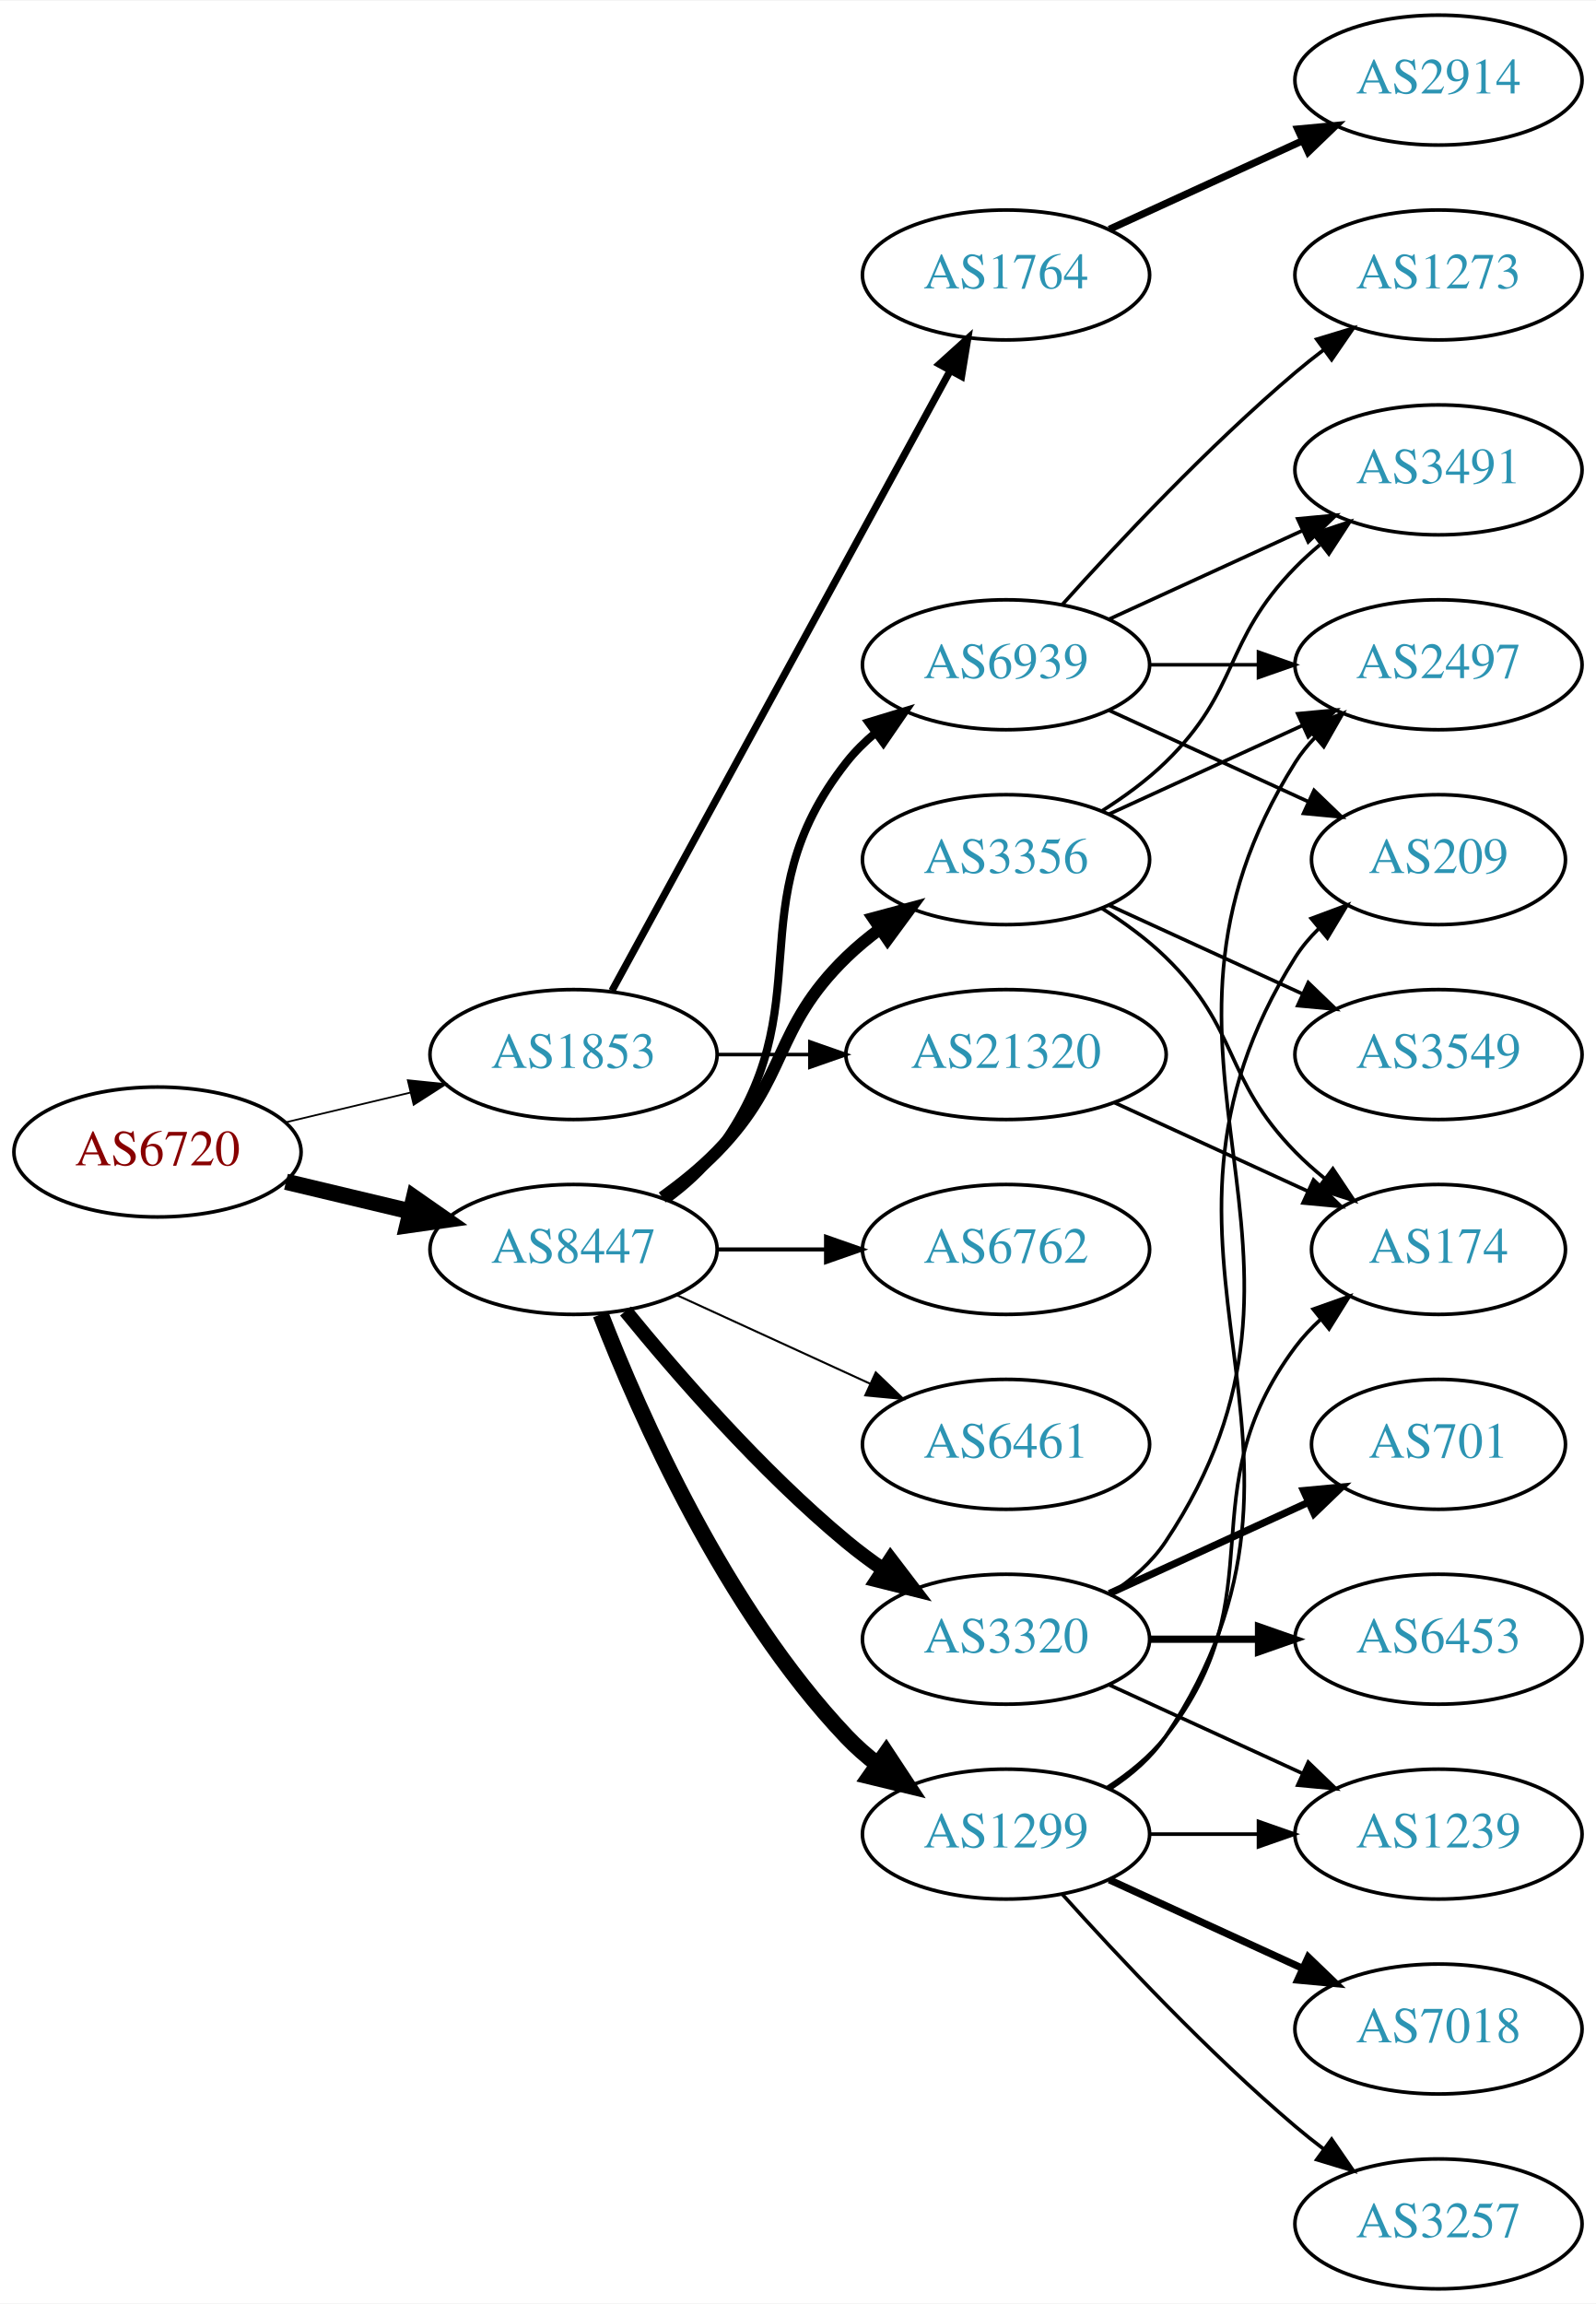
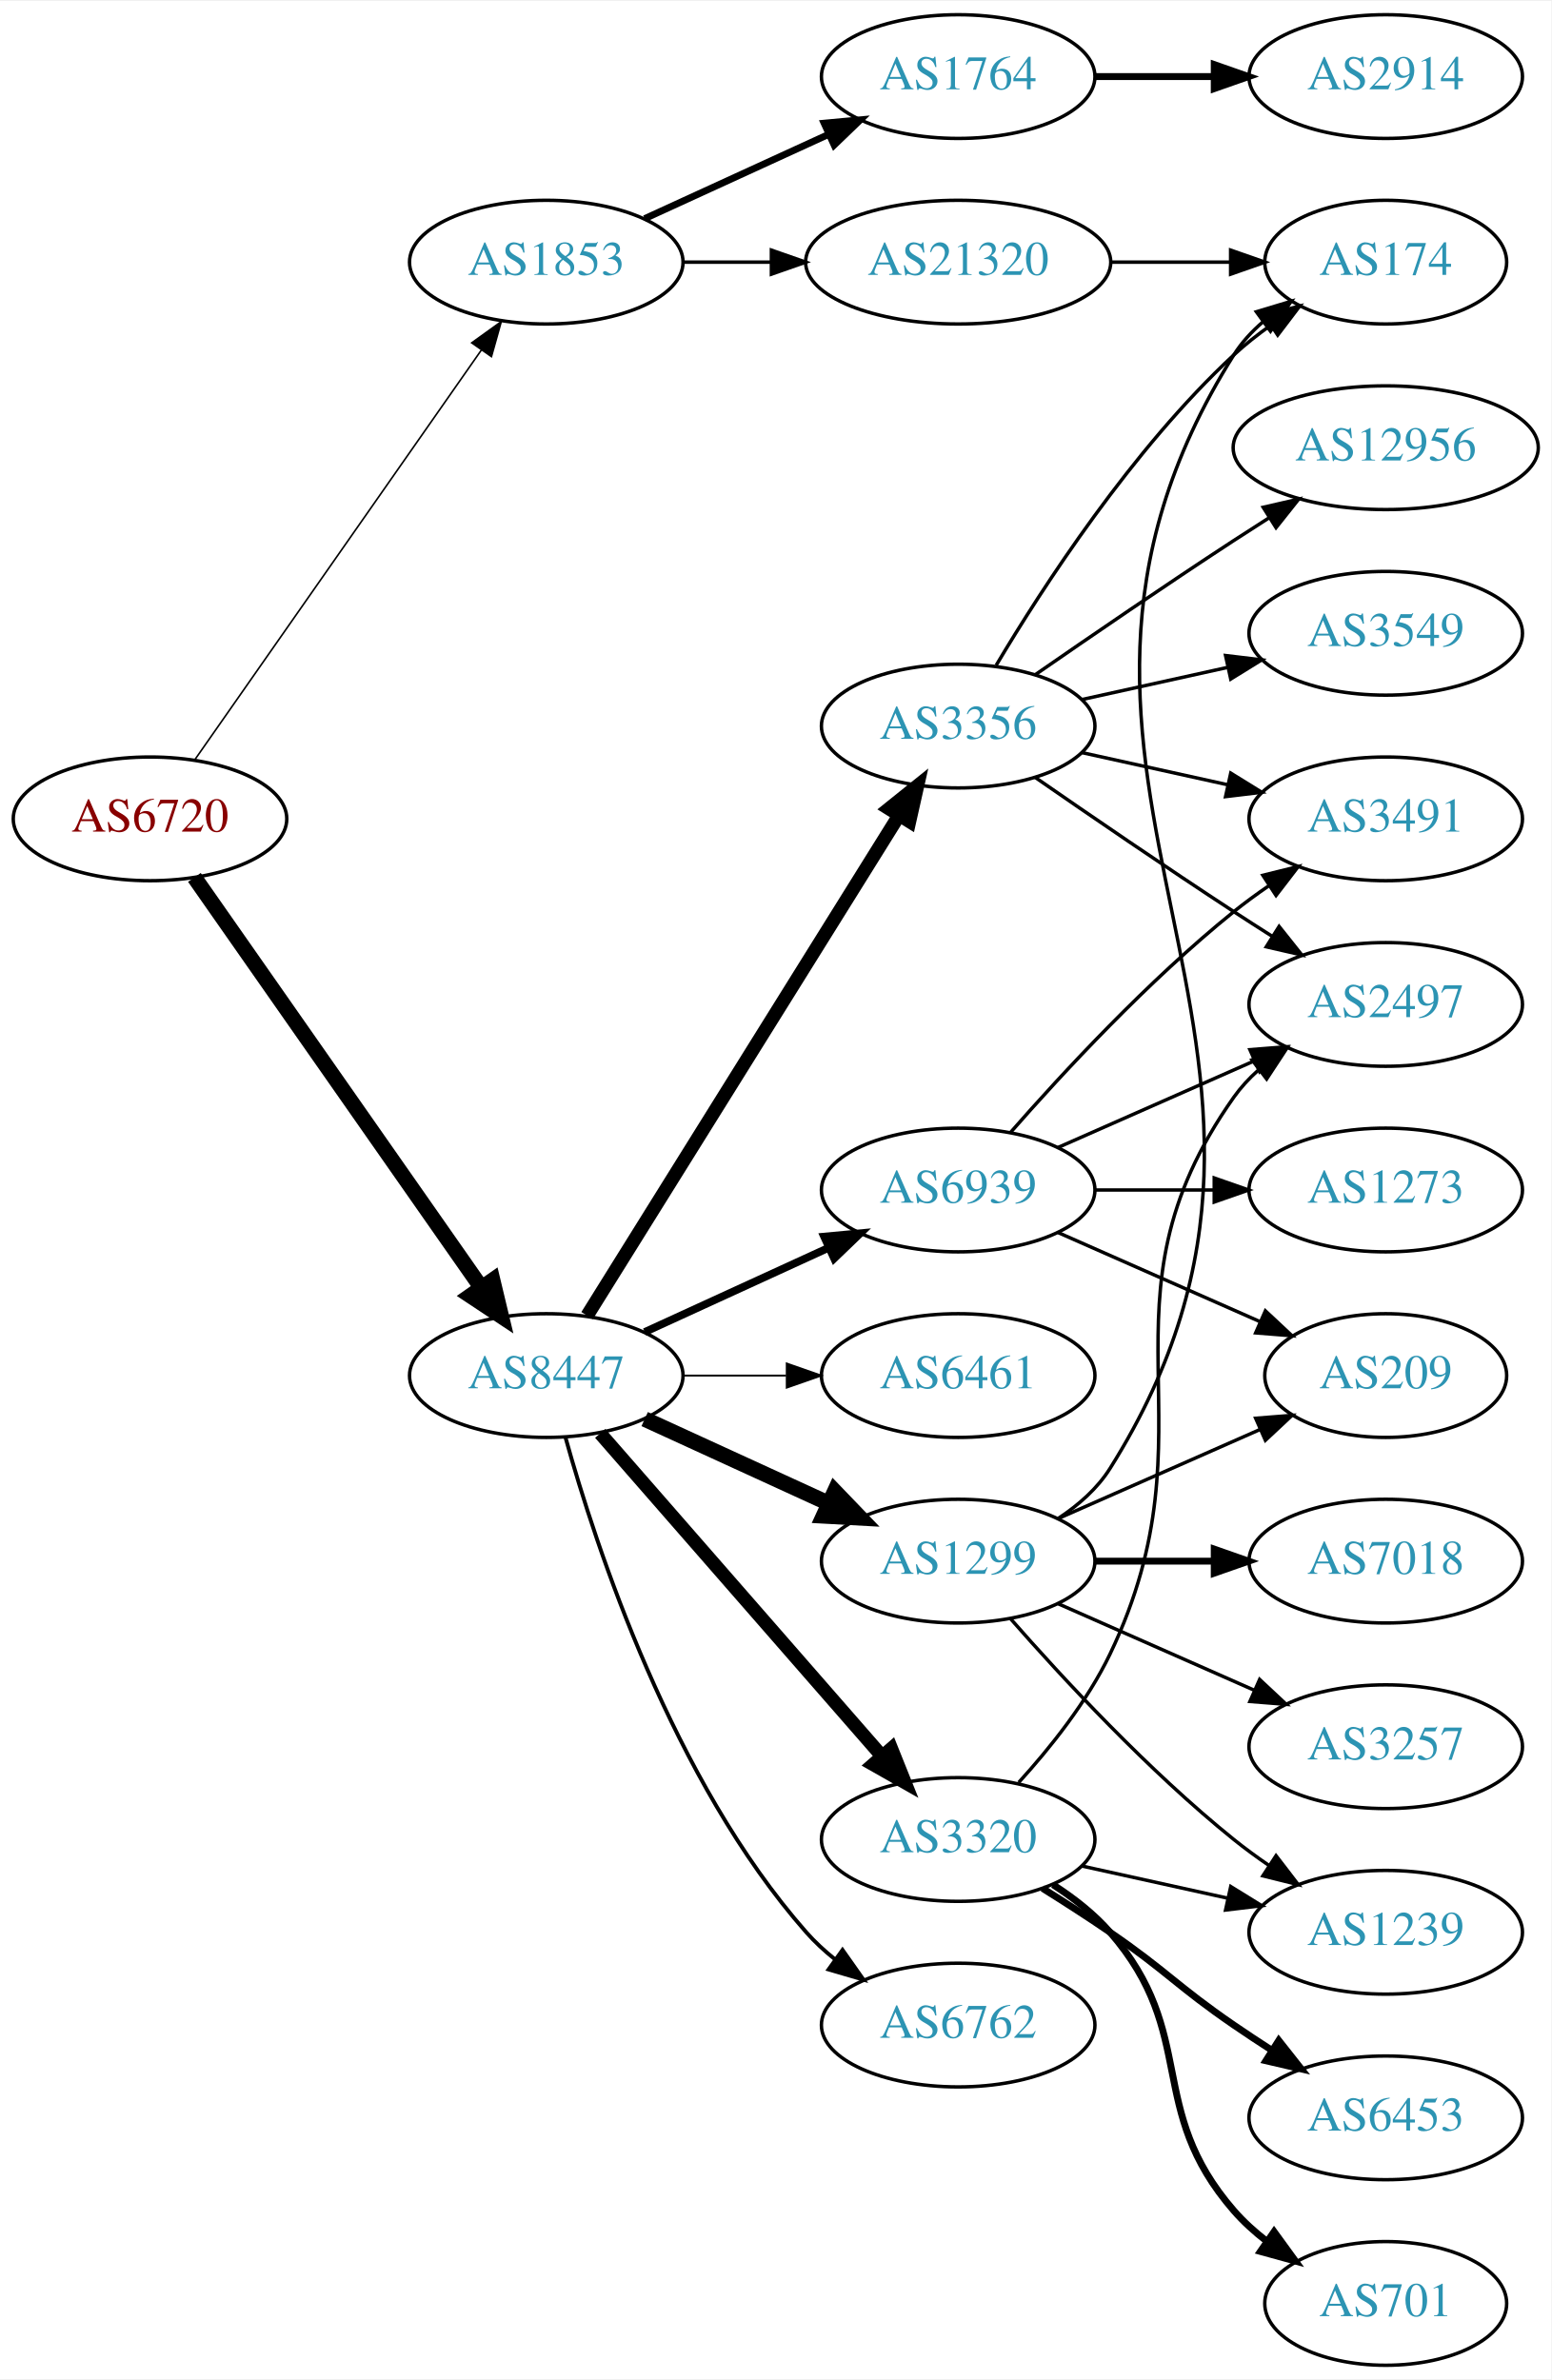
- <svg xmlns="http://www.w3.org/2000/svg" xmlns:xlink="http://www.w3.org/1999/xlink" width="442pt" height="638pt" viewBox="0.00 0.00 442.27 638.00">
-   <g id="graph0" class="graph" transform="scale(1 1) rotate(0) translate(4 634)">
-     <polygon fill="white" stroke="none" points="-4,4 -4,-634 438.271,-634 438.271,4 -4,4" />
+ <svg xmlns="http://www.w3.org/2000/svg" xmlns:xlink="http://www.w3.org/1999/xlink" width="451pt" height="692pt" viewBox="0.00 0.00 451.37 692.00">
+   <g id="graph0" class="graph" transform="scale(1 1) rotate(0) translate(4 688)">
+     <polygon fill="white" stroke="none" points="-4,4 -4,-688 447.37,-688 447.37,4 -4,4" />
    <g id="node1" class="node">
      <g id="a_node1">
        <a xlink:href="/asn/6720" xlink:title="AS6720 ~ MAGWIEN [AT]">
-           <ellipse fill="#ffffff" stroke="black" cx="39.647" cy="-315" rx="39.794" ry="18" />
-           <text text-anchor="middle" x="39.647" y="-311.3" font-family="Times,serif" font-size="14.00" fill="#880000">AS6720</text>
+           <ellipse fill="#ffffff" stroke="black" cx="39.647" cy="-450" rx="39.794" ry="18" />
+           <text text-anchor="middle" x="39.647" y="-446.3" font-family="Times,serif" font-size="14.00" fill="#880000">AS6720</text>
        </a>
      </g>
    </g>
    <g id="node2" class="node">
      <g id="a_node2">
        <a xlink:href="/asn/1853" xlink:title="AS1853 ~ ACOnet Backbone [AT]">
-           <ellipse fill="#ffffff" stroke="black" cx="154.939" cy="-342" rx="39.794" ry="18" />
-           <text text-anchor="middle" x="154.939" y="-338.3" font-family="Times,serif" font-size="14.00" fill="#2c94b3">AS1853</text>
+           <ellipse fill="#ffffff" stroke="black" cx="154.939" cy="-612" rx="39.794" ry="18" />
+           <text text-anchor="middle" x="154.939" y="-608.3" font-family="Times,serif" font-size="14.00" fill="#2c94b3">AS1853</text>
        </a>
      </g>
    </g>
    <g id="edge1" class="edge">
-       <path fill="none" stroke="black" stroke-width="0.482" d="M75.254,-323.248C86.125,-325.838 98.279,-328.735 109.722,-331.462" />
-       <polygon fill="black" stroke="black" stroke-width="0.482" points="109.005,-334.889 119.544,-333.803 110.628,-328.08 109.005,-334.889" />
+       <path fill="none" stroke="black" stroke-width="0.466" d="M52.557,-467.031C72.478,-495.517 112.668,-552.985 136.018,-586.374" />
+       <polygon fill="black" stroke="black" stroke-width="0.466" points="133.249,-588.521 141.848,-594.71 138.985,-584.509 133.249,-588.521" />
    </g>
    <g id="node3" class="node">
      <g id="a_node3">
        <a xlink:href="/asn/8447" xlink:title="AS8447 ~ A1 Telekom Austria AG [AT]">
          <ellipse fill="#ffffff" stroke="black" cx="154.939" cy="-288" rx="39.794" ry="18" />
          <text text-anchor="middle" x="154.939" y="-284.3" font-family="Times,serif" font-size="14.00" fill="#2c94b3">AS8447</text>
        </a>
      </g>
    </g>
    <g id="edge2" class="edge">
-       <path fill="none" stroke="black" stroke-width="4.5" d="M75.254,-306.752C86.125,-304.162 98.279,-301.265 109.722,-298.538" />
-       <polygon fill="black" stroke="black" stroke-width="4.5" points="110.729,-302.346 119.544,-296.197 108.904,-294.685 110.729,-302.346" />
+       <path fill="none" stroke="black" stroke-width="4.5" d="M52.557,-432.969C72.478,-404.483 112.668,-347.015 136.018,-313.626" />
+       <polygon fill="black" stroke="black" stroke-width="4.5" points="139.344,-315.742 141.848,-305.29 132.89,-311.228 139.344,-315.742" />
    </g>
    <g id="node4" class="node">
      <g id="a_node4">
        <a xlink:href="/asn/1764" xlink:title="AS1764 ~ NEXTLAYER-AS [AT]">
-           <ellipse fill="#ffffff" stroke="black" cx="274.782" cy="-558" rx="39.794" ry="18" />
-           <text text-anchor="middle" x="274.782" y="-554.3" font-family="Times,serif" font-size="14.00" fill="#2c94b3">AS1764</text>
+           <ellipse fill="#ffffff" stroke="black" cx="274.782" cy="-666" rx="39.794" ry="18" />
+           <text text-anchor="middle" x="274.782" y="-662.3" font-family="Times,serif" font-size="14.00" fill="#2c94b3">AS1764</text>
        </a>
      </g>
    </g>
    <g id="edge3" class="edge">
-       <path fill="none" stroke="black" stroke-width="2" d="M165.583,-359.676C186.265,-397.584 234.977,-486.873 259.356,-531.559" />
-       <polygon fill="black" stroke="black" stroke-width="2" points="256.309,-533.28 264.17,-540.383 262.454,-529.928 256.309,-533.28" />
+       <path fill="none" stroke="black" stroke-width="2" d="M183.568,-624.661C199.525,-631.973 219.796,-641.261 237.079,-649.181" />
+       <polygon fill="black" stroke="black" stroke-width="2" points="235.777,-652.435 246.326,-653.419 238.693,-646.071 235.777,-652.435" />
    </g>
    <g id="node5" class="node">
      <g id="a_node5">
        <a xlink:href="/asn/21320" xlink:title="AS21320 ~ GEANT Vereniging [EU]">
-           <ellipse fill="#ffffff" stroke="black" cx="274.782" cy="-342" rx="44.393" ry="18" />
-           <text text-anchor="middle" x="274.782" y="-338.3" font-family="Times,serif" font-size="14.00" fill="#2c94b3">AS21320</text>
+           <ellipse fill="#ffffff" stroke="black" cx="274.782" cy="-612" rx="44.393" ry="18" />
+           <text text-anchor="middle" x="274.782" y="-608.3" font-family="Times,serif" font-size="14.00" fill="#2c94b3">AS21320</text>
        </a>
      </g>
    </g>
    <g id="edge4" class="edge">
-       <path fill="none" stroke="black" d="M194.852,-342C202.955,-342 211.63,-342 220.156,-342" />
-       <polygon fill="black" stroke="black" points="220.434,-345.5 230.434,-342 220.434,-338.5 220.434,-345.5" />
+       <path fill="none" stroke="black" d="M194.852,-612C202.955,-612 211.63,-612 220.156,-612" />
+       <polygon fill="black" stroke="black" points="220.434,-615.5 230.434,-612 220.434,-608.5 220.434,-615.5" />
    </g>
    <g id="node7" class="node">
      <g id="a_node7">
        <a xlink:href="/asn/6461" xlink:title="AS6461 ~ Zayo Bandwidth [US]">
-           <ellipse fill="#ffffff" stroke="black" cx="274.782" cy="-234" rx="39.794" ry="18" />
-           <text text-anchor="middle" x="274.782" y="-230.3" font-family="Times,serif" font-size="14.00" fill="#2c94b3">AS6461</text>
+           <ellipse fill="#ffffff" stroke="black" cx="274.782" cy="-288" rx="39.794" ry="18" />
+           <text text-anchor="middle" x="274.782" y="-284.3" font-family="Times,serif" font-size="14.00" fill="#2c94b3">AS6461</text>
        </a>
      </g>
    </g>
    <g id="edge6" class="edge">
-       <path fill="none" stroke="black" stroke-width="0.562" d="M183.568,-275.339C199.525,-268.027 219.796,-258.739 237.079,-250.819" />
-       <polygon fill="black" stroke="black" stroke-width="0.562" points="238.693,-253.929 246.326,-246.581 235.777,-247.565 238.693,-253.929" />
+       <path fill="none" stroke="black" stroke-width="0.562" d="M194.852,-288C204.405,-288 214.755,-288 224.718,-288" />
+       <polygon fill="black" stroke="black" stroke-width="0.562" points="224.91,-291.5 234.91,-288 224.91,-284.5 224.91,-291.5" />
    </g>
    <g id="node8" class="node">
      <g id="a_node8">
-         <a xlink:href="/asn/3356" xlink:title="AS3356 ~ Level 3 Parent, LLC [US]">
-           <ellipse fill="#ffffff" stroke="black" cx="274.782" cy="-396" rx="39.794" ry="18" />
-           <text text-anchor="middle" x="274.782" y="-392.3" font-family="Times,serif" font-size="14.00" fill="#2c94b3">AS3356</text>
+         <a xlink:href="/asn/1299" xlink:title="AS1299 ~ Telia Carrier [EU]">
+           <ellipse fill="#ffffff" stroke="black" cx="274.782" cy="-234" rx="39.794" ry="18" />
+           <text text-anchor="middle" x="274.782" y="-230.3" font-family="Times,serif" font-size="14.00" fill="#2c94b3">AS1299</text>
        </a>
      </g>
    </g>
    <g id="edge7" class="edge">
-       <path fill="none" stroke="black" stroke-width="3.375" d="M179.533,-302.389C184.789,-306.148 190.121,-310.437 194.586,-315 214.758,-335.617 209.893,-348.906 230.586,-369 233.431,-371.763 236.605,-374.386 239.905,-376.834" />
-       <polygon fill="black" stroke="black" stroke-width="3.375" points="238.022,-379.786 248.253,-382.538 241.97,-374.006 238.022,-379.786" />
+       <path fill="none" stroke="black" stroke-width="4.5" d="M183.568,-275.339C199.525,-268.027 219.796,-258.739 237.079,-250.819" />
+       <polygon fill="black" stroke="black" stroke-width="4.5" points="238.876,-254.327 246.326,-246.581 235.595,-247.168 238.876,-254.327" />
    </g>
    <g id="node9" class="node">
      <g id="a_node9">
        <a xlink:href="/asn/3320" xlink:title="AS3320 ~ DTAG [DE]">
-           <ellipse fill="#ffffff" stroke="black" cx="274.782" cy="-180" rx="39.794" ry="18" />
-           <text text-anchor="middle" x="274.782" y="-176.3" font-family="Times,serif" font-size="14.00" fill="#2c94b3">AS3320</text>
+           <ellipse fill="#ffffff" stroke="black" cx="274.782" cy="-153" rx="39.794" ry="18" />
+           <text text-anchor="middle" x="274.782" y="-149.3" font-family="Times,serif" font-size="14.00" fill="#2c94b3">AS3320</text>
        </a>
      </g>
    </g>
    <g id="edge8" class="edge">
-       <path fill="none" stroke="black" stroke-width="3.938" d="M169.358,-270.935C183.473,-253.625 206.888,-226.655 230.586,-207 233.802,-204.332 237.303,-201.73 240.873,-199.259" />
-       <polygon fill="black" stroke="black" stroke-width="3.938" points="242.797,-202.183 249.23,-193.764 238.951,-196.334 242.797,-202.183" />
+       <path fill="none" stroke="black" stroke-width="3.938" d="M170.626,-271.175C191.203,-247.603 228.74,-204.6 252.413,-177.48" />
+       <polygon fill="black" stroke="black" stroke-width="3.938" points="255.341,-179.448 259.281,-169.613 250.068,-174.845 255.341,-179.448" />
    </g>
    <g id="node10" class="node">
      <g id="a_node10">
-         <a xlink:href="/asn/1299" xlink:title="AS1299 ~ Telia Carrier [EU]">
-           <ellipse fill="#ffffff" stroke="black" cx="274.782" cy="-126" rx="39.794" ry="18" />
-           <text text-anchor="middle" x="274.782" y="-122.3" font-family="Times,serif" font-size="14.00" fill="#2c94b3">AS1299</text>
+         <a xlink:href="/asn/6762" xlink:title="AS6762 ~ TELECOM ITALIA SPARKLE S.p.A. [IT]">
+           <ellipse fill="#ffffff" stroke="black" cx="274.782" cy="-99" rx="39.794" ry="18" />
+           <text text-anchor="middle" x="274.782" y="-95.3" font-family="Times,serif" font-size="14.00" fill="#2c94b3">AS6762</text>
        </a>
      </g>
    </g>
    <g id="edge9" class="edge">
-       <path fill="none" stroke="black" stroke-width="4.5" d="M162.463,-270.006C173.213,-242.272 196.87,-188.571 230.586,-153 233.172,-150.272 236.089,-147.706 239.157,-145.323" />
-       <polygon fill="black" stroke="black" stroke-width="4.5" points="241.587,-148.427 247.506,-139.457 237.06,-141.984 241.587,-148.427" />
+       <path fill="none" stroke="black" stroke-width="1.125" d="M160.512,-270.054C169.418,-238.005 191.702,-170.158 230.586,-126 233.07,-123.179 235.92,-120.551 238.945,-118.129" />
+       <polygon fill="black" stroke="black" stroke-width="1.125" points="241.131,-120.869 247.234,-112.209 237.063,-115.172 241.131,-120.869" />
    </g>
    <g id="node11" class="node">
      <g id="a_node11">
-         <a xlink:href="/asn/6762" xlink:title="AS6762 ~ TELECOM ITALIA SPARKLE S.p.A. [IT]">
-           <ellipse fill="#ffffff" stroke="black" cx="274.782" cy="-288" rx="39.794" ry="18" />
-           <text text-anchor="middle" x="274.782" y="-284.3" font-family="Times,serif" font-size="14.00" fill="#2c94b3">AS6762</text>
+         <a xlink:href="/asn/3356" xlink:title="AS3356 ~ Level 3 Parent, LLC [US]">
+           <ellipse fill="#ffffff" stroke="black" cx="274.782" cy="-477" rx="39.794" ry="18" />
+           <text text-anchor="middle" x="274.782" y="-473.3" font-family="Times,serif" font-size="14.00" fill="#2c94b3">AS3356</text>
        </a>
      </g>
    </g>
    <g id="edge10" class="edge">
-       <path fill="none" stroke="black" stroke-width="1.125" d="M194.852,-288C204.405,-288 214.755,-288 224.718,-288" />
-       <polygon fill="black" stroke="black" stroke-width="1.125" points="224.91,-291.5 234.91,-288 224.91,-284.5 224.91,-291.5" />
+       <path fill="none" stroke="black" stroke-width="3.938" d="M166.815,-305.442C187.598,-338.775 233.059,-411.686 257.487,-450.866" />
+       <polygon fill="black" stroke="black" stroke-width="3.938" points="254.672,-452.966 262.933,-459.6 260.612,-449.263 254.672,-452.966" />
    </g>
    <g id="node12" class="node">
      <g id="a_node12">
        <a xlink:href="/asn/6939" xlink:title="AS6939 ~ Hurricane Electric LLC [US]">
-           <ellipse fill="#ffffff" stroke="black" cx="274.782" cy="-450" rx="39.794" ry="18" />
-           <text text-anchor="middle" x="274.782" y="-446.3" font-family="Times,serif" font-size="14.00" fill="#2c94b3">AS6939</text>
+           <ellipse fill="#ffffff" stroke="black" cx="274.782" cy="-342" rx="39.794" ry="18" />
+           <text text-anchor="middle" x="274.782" y="-338.3" font-family="Times,serif" font-size="14.00" fill="#2c94b3">AS6939</text>
        </a>
      </g>
    </g>
    <g id="edge11" class="edge">
-       <path fill="none" stroke="black" stroke-width="2.25" d="M180.87,-301.882C185.946,-305.611 190.864,-310.016 194.586,-315 224.857,-355.542 199.287,-383.246 230.586,-423 232.911,-425.953 235.655,-428.67 238.614,-431.147" />
-       <polygon fill="black" stroke="black" stroke-width="2.25" points="236.673,-434.064 246.81,-437.145 240.807,-428.415 236.673,-434.064" />
+       <path fill="none" stroke="black" stroke-width="2.25" d="M183.568,-300.661C199.525,-307.973 219.796,-317.261 237.079,-325.181" />
+       <polygon fill="black" stroke="black" stroke-width="2.25" points="235.777,-328.435 246.326,-329.419 238.693,-322.071 235.777,-328.435" />
    </g>
    <g id="node6" class="node">
      <g id="a_node6">
        <a xlink:href="/asn/2914" xlink:title="AS2914 ~ NTT America, Inc. [US]">
-           <ellipse fill="#ffffff" stroke="black" cx="394.625" cy="-612" rx="39.794" ry="18" />
-           <text text-anchor="middle" x="394.625" y="-608.3" font-family="Times,serif" font-size="14.00" fill="#2c94b3">AS2914</text>
+           <ellipse fill="#ffffff" stroke="black" cx="399.174" cy="-666" rx="39.794" ry="18" />
+           <text text-anchor="middle" x="399.174" y="-662.3" font-family="Times,serif" font-size="14.00" fill="#2c94b3">AS2914</text>
        </a>
      </g>
    </g>
    <g id="edge5" class="edge">
-       <path fill="none" stroke="black" stroke-width="2" d="M303.411,-570.661C319.368,-577.973 339.638,-587.261 356.921,-595.181" />
-       <polygon fill="black" stroke="black" stroke-width="2" points="355.62,-598.435 366.169,-599.419 358.536,-592.071 355.62,-598.435" />
+       <path fill="none" stroke="black" stroke-width="2" d="M314.508,-666C325.446,-666 337.497,-666 348.963,-666" />
+       <polygon fill="black" stroke="black" stroke-width="2" points="349.28,-669.5 359.28,-666 349.28,-662.5 349.28,-669.5" />
+     </g>
+     <g id="node15" class="node">
+       <g id="a_node15">
+         <a xlink:href="/asn/174" xlink:title="AS174 ~ Cogent Communications [US]">
+           <ellipse fill="#ffffff" stroke="black" cx="399.174" cy="-612" rx="35.194" ry="18" />
+           <text text-anchor="middle" x="399.174" y="-608.3" font-family="Times,serif" font-size="14.00" fill="#2c94b3">AS174</text>
+         </a>
+       </g>
+     </g>
+     <g id="edge26" class="edge">
+       <path fill="none" stroke="black" d="M319.278,-612C330.535,-612 342.667,-612 353.961,-612" />
+       <polygon fill="black" stroke="black" points="354.048,-615.5 364.048,-612 354.048,-608.5 354.048,-615.5" />
    </g>
    <g id="node13" class="node">
      <g id="a_node13">
-         <a xlink:href="/asn/174" xlink:title="AS174 ~ Cogent Communications [US]">
-           <ellipse fill="#ffffff" stroke="black" cx="394.625" cy="-288" rx="35.194" ry="18" />
-           <text text-anchor="middle" x="394.625" y="-284.3" font-family="Times,serif" font-size="14.00" fill="#2c94b3">AS174</text>
-         </a>
-       </g>
-     </g>
-     <g id="edge25" class="edge">
-       <path fill="none" stroke="black" d="M304.912,-328.652C321.129,-321.22 341.432,-311.917 358.521,-304.086" />
-       <polygon fill="black" stroke="black" points="360.005,-307.256 367.638,-299.908 357.089,-300.892 360.005,-307.256" />
+         <a xlink:href="/asn/3257" xlink:title="AS3257 ~ GTT [DE]">
+           <ellipse fill="#ffffff" stroke="black" cx="399.174" cy="-180" rx="39.794" ry="18" />
+           <text text-anchor="middle" x="399.174" y="-176.3" font-family="Times,serif" font-size="14.00" fill="#2c94b3">AS3257</text>
+         </a>
+       </g>
    </g>
    <g id="edge12" class="edge">
-       <path fill="none" stroke="black" d="M301.311,-382.538C307.474,-378.638 313.775,-374.052 318.978,-369 339.671,-348.906 334.806,-335.617 354.978,-315 357.457,-312.466 360.204,-310.017 363.056,-307.696" />
-       <polygon fill="black" stroke="black" points="365.359,-310.343 371.242,-301.532 361.148,-304.752 365.359,-310.343" />
+       <path fill="none" stroke="black" d="M303.861,-221.611C320.809,-214.134 342.606,-204.517 360.976,-196.412" />
+       <polygon fill="black" stroke="black" points="362.489,-199.57 370.226,-192.331 359.664,-193.166 362.489,-199.57" />
    </g>
    <g id="node14" class="node">
      <g id="a_node14">
-         <a xlink:href="/asn/2497" xlink:title="AS2497 ~ Internet Initiative Japan Inc. [JP]">
-           <ellipse fill="#ffffff" stroke="black" cx="394.625" cy="-450" rx="39.794" ry="18" />
-           <text text-anchor="middle" x="394.625" y="-446.3" font-family="Times,serif" font-size="14.00" fill="#2c94b3">AS2497</text>
+         <a xlink:href="/asn/7018" xlink:title="AS7018 ~ AT&amp;T Services, Inc. [US]">
+           <ellipse fill="#ffffff" stroke="black" cx="399.174" cy="-234" rx="39.794" ry="18" />
+           <text text-anchor="middle" x="399.174" y="-230.3" font-family="Times,serif" font-size="14.00" fill="#2c94b3">AS7018</text>
        </a>
      </g>
    </g>
    <g id="edge13" class="edge">
-       <path fill="none" stroke="black" d="M303.411,-408.661C319.368,-415.973 339.638,-425.261 356.921,-433.181" />
-       <polygon fill="black" stroke="black" points="355.62,-436.435 366.169,-437.419 358.536,-430.071 355.62,-436.435" />
-     </g>
-     <g id="node15" class="node">
-       <g id="a_node15">
-         <a xlink:href="/asn/3491" xlink:title="AS3491 ~ PCCW Global, Inc. [US]">
-           <ellipse fill="#ffffff" stroke="black" cx="394.625" cy="-504" rx="39.794" ry="18" />
-           <text text-anchor="middle" x="394.625" y="-500.3" font-family="Times,serif" font-size="14.00" fill="#2c94b3">AS3491</text>
-         </a>
-       </g>
+       <path fill="none" stroke="black" stroke-width="2" d="M314.508,-234C325.446,-234 337.497,-234 348.963,-234" />
+       <polygon fill="black" stroke="black" stroke-width="2" points="349.28,-237.5 359.28,-234 349.28,-230.5 349.28,-237.5" />
    </g>
    <g id="edge14" class="edge">
-       <path fill="none" stroke="black" d="M301.311,-409.462C307.474,-413.362 313.775,-417.948 318.978,-423 339.671,-443.094 334.806,-456.383 354.978,-477 357.071,-479.139 359.354,-481.218 361.731,-483.21" />
-       <polygon fill="black" stroke="black" points="359.974,-486.275 370.031,-489.611 364.249,-480.732 359.974,-486.275" />
+       <path fill="none" stroke="black" d="M304.065,-246.539C309.861,-250.373 315.306,-255.161 318.978,-261 396.112,-383.647 277.844,-462.353 354.978,-585 357.256,-588.622 360.215,-591.838 363.517,-594.674" />
+       <polygon fill="black" stroke="black" points="361.537,-597.562 371.684,-600.611 365.653,-591.9 361.537,-597.562" />
    </g>
    <g id="node16" class="node">
      <g id="a_node16">
-         <a xlink:href="/asn/3549" xlink:title="AS3549 ~ Level 3 Parent, LLC [US]">
-           <ellipse fill="#ffffff" stroke="black" cx="394.625" cy="-342" rx="39.794" ry="18" />
-           <text text-anchor="middle" x="394.625" y="-338.3" font-family="Times,serif" font-size="14.00" fill="#2c94b3">AS3549</text>
+         <a xlink:href="/asn/1239" xlink:title="AS1239 ~ Sprint [US]">
+           <ellipse fill="#ffffff" stroke="black" cx="399.174" cy="-126" rx="39.794" ry="18" />
+           <text text-anchor="middle" x="399.174" y="-122.3" font-family="Times,serif" font-size="14.00" fill="#2c94b3">AS1239</text>
        </a>
      </g>
    </g>
    <g id="edge15" class="edge">
-       <path fill="none" stroke="black" d="M303.411,-383.339C319.368,-376.027 339.638,-366.739 356.921,-358.819" />
-       <polygon fill="black" stroke="black" points="358.536,-361.929 366.169,-354.581 355.62,-355.565 358.536,-361.929" />
-     </g>
-     <g id="edge18" class="edge">
-       <path fill="none" stroke="black" d="M303.836,-192.687C309.642,-196.515 315.148,-201.263 318.978,-207 373.016,-287.944 303.028,-340.7 354.978,-423 356.534,-425.466 358.406,-427.768 360.475,-429.905" />
-       <polygon fill="black" stroke="black" points="358.254,-432.611 368.099,-436.528 362.845,-427.327 358.254,-432.611" />
+       <path fill="none" stroke="black" d="M289.934,-217.337C305.036,-200.106 330.157,-172.976 354.978,-153 358.233,-150.38 361.759,-147.808 365.343,-145.354" />
+       <polygon fill="black" stroke="black" points="367.262,-148.281 373.716,-139.879 363.431,-142.423 367.262,-148.281" />
    </g>
    <g id="node17" class="node">
      <g id="a_node17">
-         <a xlink:href="/asn/701" xlink:title="AS701 ~ UUNET [US]">
-           <ellipse fill="#ffffff" stroke="black" cx="394.625" cy="-234" rx="35.194" ry="18" />
-           <text text-anchor="middle" x="394.625" y="-230.3" font-family="Times,serif" font-size="14.00" fill="#2c94b3">AS701</text>
+         <a xlink:href="/asn/209" xlink:title="AS209 ~ CenturyLink Communications, LLC [US]">
+           <ellipse fill="#ffffff" stroke="black" cx="399.174" cy="-288" rx="35.194" ry="18" />
+           <text text-anchor="middle" x="399.174" y="-284.3" font-family="Times,serif" font-size="14.00" fill="#2c94b3">AS209</text>
        </a>
      </g>
    </g>
    <g id="edge16" class="edge">
-       <path fill="none" stroke="black" stroke-width="2" d="M303.411,-192.661C319.827,-200.183 340.809,-209.798 358.406,-217.861" />
-       <polygon fill="black" stroke="black" stroke-width="2" points="357.234,-221.174 367.783,-222.158 360.15,-214.811 357.234,-221.174" />
+       <path fill="none" stroke="black" d="M303.861,-246.389C321.29,-254.078 343.847,-264.031 362.531,-272.274" />
+       <polygon fill="black" stroke="black" points="361.338,-275.573 371.9,-276.408 364.164,-269.169 361.338,-275.573" />
+     </g>
+     <g id="edge17" class="edge">
+       <path fill="none" stroke="black" d="M310.855,-145.263C324.042,-142.354 339.222,-139.005 353.187,-135.924" />
+       <polygon fill="black" stroke="black" points="354.085,-139.31 363.096,-133.738 352.577,-132.475 354.085,-139.31" />
    </g>
    <g id="node18" class="node">
      <g id="a_node18">
        <a xlink:href="/asn/6453" xlink:title="AS6453 ~ TATA COMMUNICATIONS (AMERICA) INC [US]">
-           <ellipse fill="#ffffff" stroke="black" cx="394.625" cy="-180" rx="39.794" ry="18" />
-           <text text-anchor="middle" x="394.625" y="-176.3" font-family="Times,serif" font-size="14.00" fill="#2c94b3">AS6453</text>
-         </a>
-       </g>
-     </g>
-     <g id="edge17" class="edge">
-       <path fill="none" stroke="black" stroke-width="2" d="M314.695,-180C324.248,-180 334.598,-180 344.56,-180" />
-       <polygon fill="black" stroke="black" stroke-width="2" points="344.753,-183.5 354.753,-180 344.753,-176.5 344.753,-183.5" />
+           <ellipse fill="#ffffff" stroke="black" cx="399.174" cy="-72" rx="39.794" ry="18" />
+           <text text-anchor="middle" x="399.174" y="-68.3" font-family="Times,serif" font-size="14.00" fill="#2c94b3">AS6453</text>
+         </a>
+       </g>
+     </g>
+     <g id="edge18" class="edge">
+       <path fill="none" stroke="black" stroke-width="2" d="M299.331,-138.784C305.772,-134.76 312.705,-130.301 318.978,-126 335.473,-114.689 338.483,-110.311 354.978,-99 358.506,-96.581 362.244,-94.111 365.985,-91.698" />
+       <polygon fill="black" stroke="black" stroke-width="2" points="368.057,-94.528 374.626,-86.216 364.307,-88.618 368.057,-94.528" />
    </g>
    <g id="node19" class="node">
      <g id="a_node19">
-         <a xlink:href="/asn/1239" xlink:title="AS1239 ~ Sprint [US]">
-           <ellipse fill="#ffffff" stroke="black" cx="394.625" cy="-126" rx="39.794" ry="18" />
-           <text text-anchor="middle" x="394.625" y="-122.3" font-family="Times,serif" font-size="14.00" fill="#2c94b3">AS1239</text>
+         <a xlink:href="/asn/701" xlink:title="AS701 ~ UUNET [US]">
+           <ellipse fill="#ffffff" stroke="black" cx="399.174" cy="-18" rx="35.194" ry="18" />
+           <text text-anchor="middle" x="399.174" y="-14.3" font-family="Times,serif" font-size="14.00" fill="#2c94b3">AS701</text>
        </a>
      </g>
    </g>
    <g id="edge19" class="edge">
-       <path fill="none" stroke="black" d="M303.411,-167.339C319.368,-160.027 339.638,-150.739 356.921,-142.819" />
-       <polygon fill="black" stroke="black" points="358.536,-145.929 366.169,-138.581 355.62,-139.565 358.536,-145.929" />
-     </g>
-     <g id="edge20" class="edge">
-       <path fill="none" stroke="black" d="M302.754,-138.855C308.742,-142.72 314.602,-147.441 318.978,-153 350.277,-192.754 324.707,-220.458 354.978,-261 356.986,-263.689 359.342,-266.209 361.883,-268.546" />
-       <polygon fill="black" stroke="black" points="359.912,-271.452 369.898,-274.989 364.297,-265.996 359.912,-271.452" />
-     </g>
-     <g id="edge23" class="edge">
-       <path fill="none" stroke="black" d="M314.695,-126C324.248,-126 334.598,-126 344.56,-126" />
-       <polygon fill="black" stroke="black" points="344.753,-129.5 354.753,-126 344.753,-122.5 344.753,-129.5" />
+       <path fill="none" stroke="black" stroke-width="2" d="M302.381,-139.836C308.38,-135.981 314.339,-131.341 318.978,-126 344.812,-96.258 329.144,-74.742 354.978,-45 357.784,-41.77 361.071,-38.797 364.559,-36.098" />
+       <polygon fill="black" stroke="black" stroke-width="2" points="366.693,-38.878 372.925,-30.31 362.71,-33.121 366.693,-38.878" />
    </g>
    <g id="node20" class="node">
      <g id="a_node20">
-         <a xlink:href="/asn/7018" xlink:title="AS7018 ~ AT&amp;T Services, Inc. [US]">
-           <ellipse fill="#ffffff" stroke="black" cx="394.625" cy="-72" rx="39.794" ry="18" />
-           <text text-anchor="middle" x="394.625" y="-68.3" font-family="Times,serif" font-size="14.00" fill="#2c94b3">AS7018</text>
-         </a>
-       </g>
-     </g>
-     <g id="edge21" class="edge">
-       <path fill="none" stroke="black" stroke-width="2" d="M303.411,-113.339C319.368,-106.027 339.638,-96.739 356.921,-88.819" />
-       <polygon fill="black" stroke="black" stroke-width="2" points="358.536,-91.929 366.169,-84.581 355.62,-85.565 358.536,-91.929" />
+         <a xlink:href="/asn/2497" xlink:title="AS2497 ~ Internet Initiative Japan Inc. [JP]">
+           <ellipse fill="#ffffff" stroke="black" cx="399.174" cy="-396" rx="39.794" ry="18" />
+           <text text-anchor="middle" x="399.174" y="-392.3" font-family="Times,serif" font-size="14.00" fill="#2c94b3">AS2497</text>
+         </a>
+       </g>
+     </g>
+     <g id="edge20" class="edge">
+       <path fill="none" stroke="black" d="M292.401,-169.606C301.541,-179.641 312.34,-193.141 318.978,-207 350.839,-273.52 312.399,-308.775 354.978,-369 356.969,-371.816 359.356,-374.401 361.972,-376.76" />
+       <polygon fill="black" stroke="black" points="360.271,-379.865 370.34,-383.162 364.525,-374.306 360.271,-379.865" />
+     </g>
+     <g id="edge24" class="edge">
+       <path fill="none" stroke="black" d="M285.828,-494.671C299.399,-517.472 325.331,-557.472 354.978,-585 358.275,-588.061 361.968,-590.972 365.769,-593.672" />
+       <polygon fill="black" stroke="black" points="363.879,-596.619 374.15,-599.22 367.743,-590.781 363.879,-596.619" />
+     </g>
+     <g id="edge25" class="edge">
+       <path fill="none" stroke="black" d="M297.139,-462.099C312.99,-451.123 335.193,-435.921 354.978,-423 358.56,-420.661 362.331,-418.241 366.091,-415.856" />
+       <polygon fill="black" stroke="black" points="368.153,-418.693 374.752,-410.404 364.424,-412.769 368.153,-418.693" />
    </g>
    <g id="node21" class="node">
      <g id="a_node21">
-         <a xlink:href="/asn/3257" xlink:title="AS3257 ~ GTT [DE]">
-           <ellipse fill="#ffffff" stroke="black" cx="394.625" cy="-18" rx="39.794" ry="18" />
-           <text text-anchor="middle" x="394.625" y="-14.3" font-family="Times,serif" font-size="14.00" fill="#2c94b3">AS3257</text>
-         </a>
-       </g>
-     </g>
-     <g id="edge22" class="edge">
-       <path fill="none" stroke="black" d="M290.428,-109.275C305.729,-92.235 330.826,-65.477 354.978,-45 357.475,-42.883 360.136,-40.768 362.847,-38.707" />
-       <polygon fill="black" stroke="black" points="365.013,-41.459 371.023,-32.734 360.884,-35.806 365.013,-41.459" />
+         <a xlink:href="/asn/3491" xlink:title="AS3491 ~ PCCW Global, Inc. [US]">
+           <ellipse fill="#ffffff" stroke="black" cx="399.174" cy="-450" rx="39.794" ry="18" />
+           <text text-anchor="middle" x="399.174" y="-446.3" font-family="Times,serif" font-size="14.00" fill="#2c94b3">AS3491</text>
+         </a>
+       </g>
+     </g>
+     <g id="edge21" class="edge">
+       <path fill="none" stroke="black" d="M310.855,-469.263C324.042,-466.354 339.222,-463.005 353.187,-459.924" />
+       <polygon fill="black" stroke="black" points="354.085,-463.31 363.096,-457.738 352.577,-456.475 354.085,-463.31" />
    </g>
    <g id="node22" class="node">
      <g id="a_node22">
-         <a xlink:href="/asn/209" xlink:title="AS209 ~ CenturyLink Communications, LLC [US]">
-           <ellipse fill="#ffffff" stroke="black" cx="394.625" cy="-396" rx="35.194" ry="18" />
-           <text text-anchor="middle" x="394.625" y="-392.3" font-family="Times,serif" font-size="14.00" fill="#2c94b3">AS209</text>
-         </a>
-       </g>
-     </g>
-     <g id="edge24" class="edge">
-       <path fill="none" stroke="black" d="M303.836,-138.687C309.642,-142.515 315.148,-147.263 318.978,-153 373.016,-233.944 303.028,-286.7 354.978,-369 356.769,-371.838 358.978,-374.459 361.425,-376.86" />
-       <polygon fill="black" stroke="black" points="359.37,-379.704 369.298,-383.402 363.843,-374.319 359.37,-379.704" />
-     </g>
-     <g id="edge28" class="edge">
-       <path fill="none" stroke="black" d="M314.695,-450C324.248,-450 334.598,-450 344.56,-450" />
-       <polygon fill="black" stroke="black" points="344.753,-453.5 354.753,-450 344.753,-446.5 344.753,-453.5" />
-     </g>
-     <g id="edge29" class="edge">
-       <path fill="none" stroke="black" d="M303.411,-462.661C319.368,-469.973 339.638,-479.261 356.921,-487.181" />
-       <polygon fill="black" stroke="black" points="355.62,-490.435 366.169,-491.419 358.536,-484.071 355.62,-490.435" />
-     </g>
-     <g id="edge26" class="edge">
-       <path fill="none" stroke="black" d="M303.411,-437.339C319.827,-429.817 340.809,-420.202 358.406,-412.139" />
-       <polygon fill="black" stroke="black" points="360.15,-415.189 367.783,-407.842 357.234,-408.826 360.15,-415.189" />
+         <a xlink:href="/asn/3549" xlink:title="AS3549 ~ Level 3 Parent, LLC [US]">
+           <ellipse fill="#ffffff" stroke="black" cx="399.174" cy="-504" rx="39.794" ry="18" />
+           <text text-anchor="middle" x="399.174" y="-500.3" font-family="Times,serif" font-size="14.00" fill="#2c94b3">AS3549</text>
+         </a>
+       </g>
+     </g>
+     <g id="edge22" class="edge">
+       <path fill="none" stroke="black" d="M310.855,-484.737C324.042,-487.646 339.222,-490.995 353.187,-494.076" />
+       <polygon fill="black" stroke="black" points="352.577,-497.525 363.096,-496.262 354.085,-490.69 352.577,-497.525" />
    </g>
    <g id="node23" class="node">
      <g id="a_node23">
+         <a xlink:href="/asn/12956" xlink:title="AS12956 ~ TELXIUS [ES]">
+           <ellipse fill="#ffffff" stroke="black" cx="399.174" cy="-558" rx="44.393" ry="18" />
+           <text text-anchor="middle" x="399.174" y="-554.3" font-family="Times,serif" font-size="14.00" fill="#2c94b3">AS12956</text>
+         </a>
+       </g>
+     </g>
+     <g id="edge23" class="edge">
+       <path fill="none" stroke="black" d="M297.139,-491.901C312.99,-502.877 335.193,-518.079 354.978,-531 358.299,-533.169 361.781,-535.406 365.267,-537.621" />
+       <polygon fill="black" stroke="black" points="363.524,-540.66 373.85,-543.032 367.257,-534.738 363.524,-540.66" />
+     </g>
+     <g id="edge29" class="edge">
+       <path fill="none" stroke="black" d="M303.861,-329.611C321.29,-321.922 343.847,-311.969 362.531,-303.726" />
+       <polygon fill="black" stroke="black" points="364.164,-306.831 371.9,-299.592 361.338,-300.427 364.164,-306.831" />
+     </g>
+     <g id="edge27" class="edge">
+       <path fill="none" stroke="black" d="M303.861,-354.389C320.809,-361.866 342.606,-371.483 360.976,-379.588" />
+       <polygon fill="black" stroke="black" points="359.664,-382.834 370.226,-383.669 362.489,-376.43 359.664,-382.834" />
+     </g>
+     <g id="edge30" class="edge">
+       <path fill="none" stroke="black" d="M289.934,-358.663C305.036,-375.894 330.157,-403.024 354.978,-423 358.233,-425.62 361.759,-428.192 365.343,-430.646" />
+       <polygon fill="black" stroke="black" points="363.431,-433.577 373.716,-436.121 367.262,-427.719 363.431,-433.577" />
+     </g>
+     <g id="node24" class="node">
+       <g id="a_node24">
        <a xlink:href="/asn/1273" xlink:title="AS1273 ~ Vodafone Group PLC [EU]">
-           <ellipse fill="#ffffff" stroke="black" cx="394.625" cy="-558" rx="39.794" ry="18" />
-           <text text-anchor="middle" x="394.625" y="-554.3" font-family="Times,serif" font-size="14.00" fill="#2c94b3">AS1273</text>
-         </a>
-       </g>
-     </g>
-     <g id="edge27" class="edge">
-       <path fill="none" stroke="black" d="M290.428,-466.725C305.729,-483.765 330.826,-510.523 354.978,-531 357.475,-533.117 360.136,-535.232 362.847,-537.293" />
-       <polygon fill="black" stroke="black" points="360.884,-540.194 371.023,-543.266 365.013,-534.541 360.884,-540.194" />
+           <ellipse fill="#ffffff" stroke="black" cx="399.174" cy="-342" rx="39.794" ry="18" />
+           <text text-anchor="middle" x="399.174" y="-338.3" font-family="Times,serif" font-size="14.00" fill="#2c94b3">AS1273</text>
+         </a>
+       </g>
+     </g>
+     <g id="edge28" class="edge">
+       <path fill="none" stroke="black" d="M314.508,-342C325.446,-342 337.497,-342 348.963,-342" />
+       <polygon fill="black" stroke="black" points="349.28,-345.5 359.28,-342 349.28,-338.5 349.28,-345.5" />
    </g>
  </g>
</svg>
